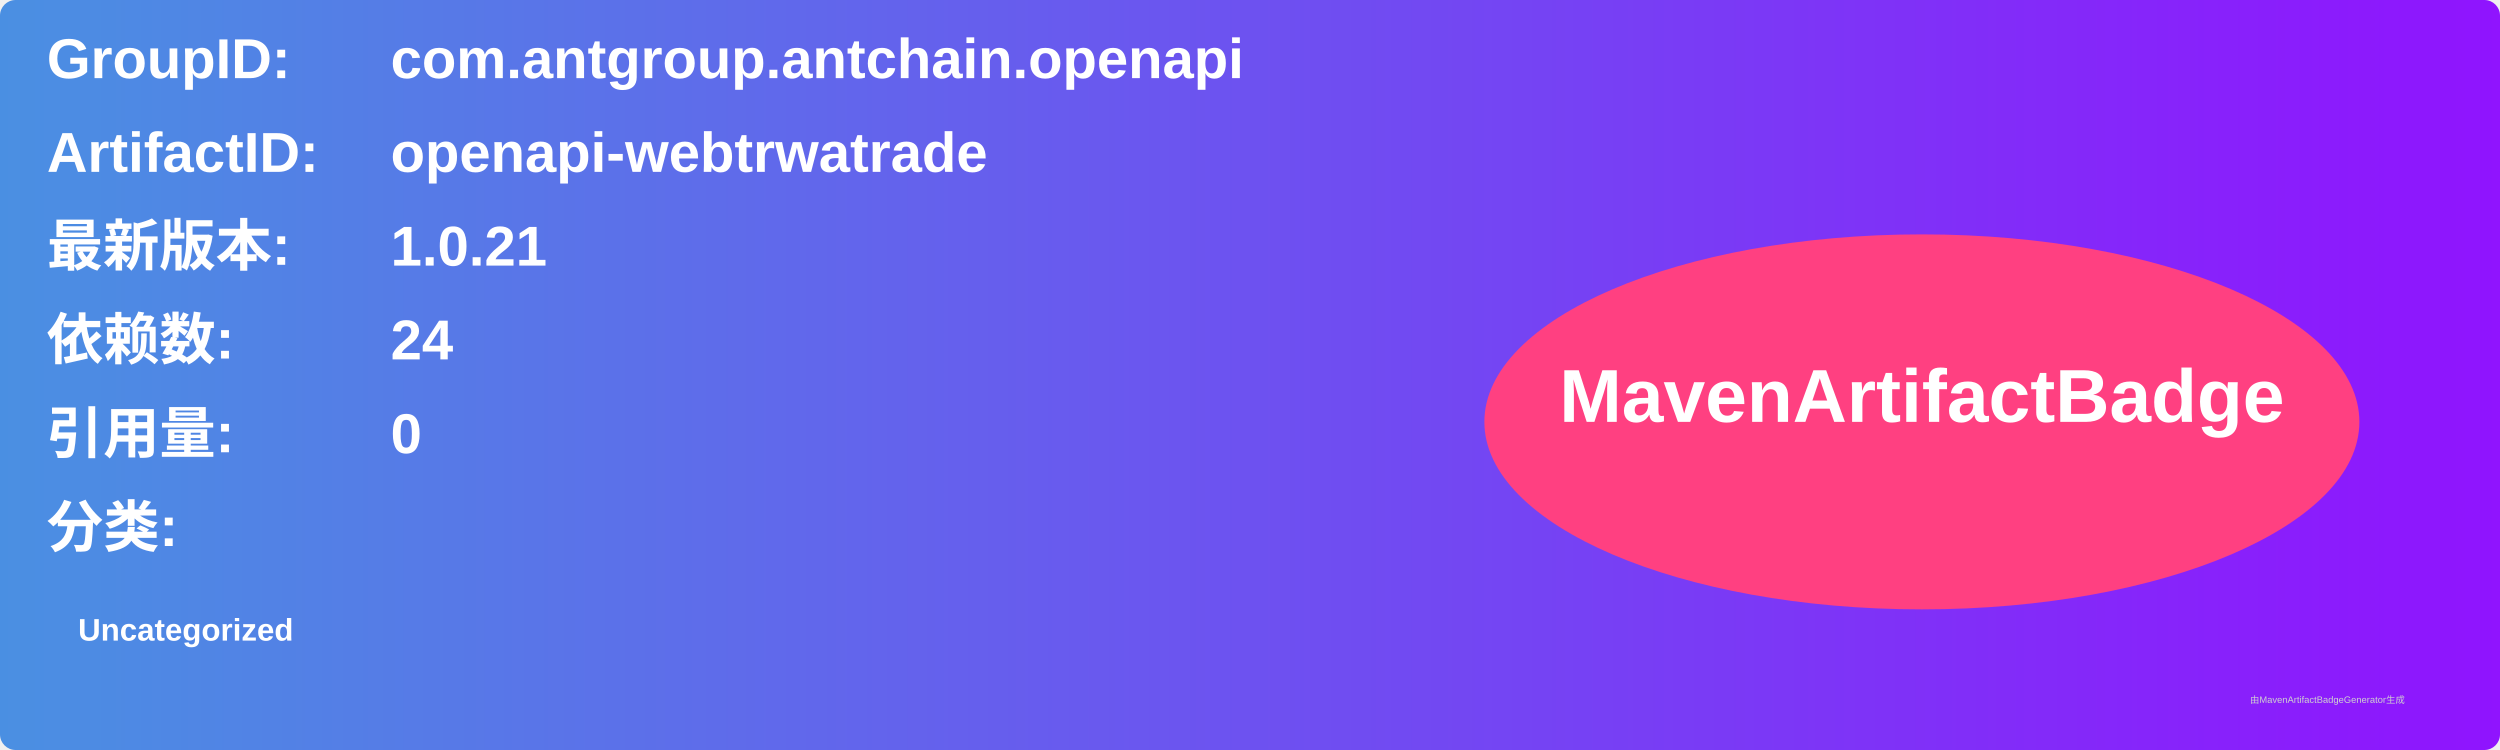
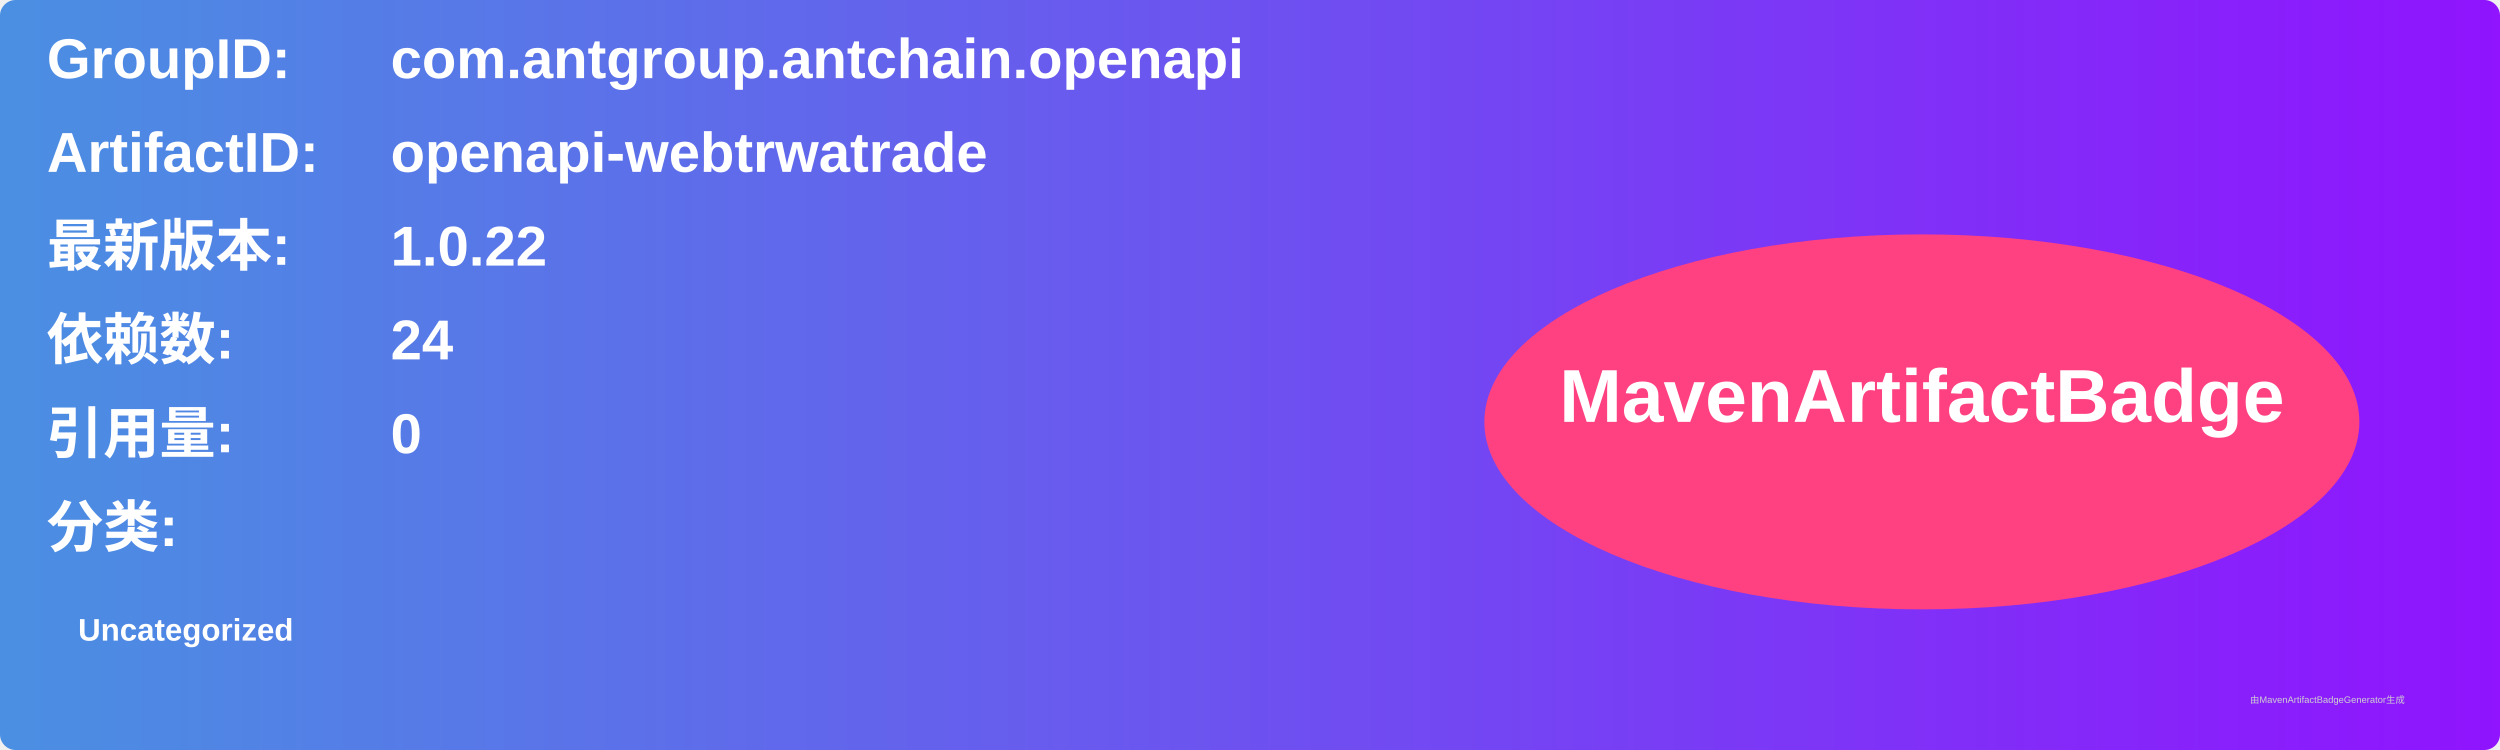
<svg xmlns="http://www.w3.org/2000/svg" width="800" height="240" viewBox="0 0 800 240">
  <linearGradient id="grad" x1="0%" y1="0%" x2="100%" y2="0%">
    <stop offset="0%" stop-color="#4a90e2" />
    <stop offset="100%" stop-color="#9013fe" />
  </linearGradient>
  <rect width="100%" height="100%" rx="5" ry="5" fill="url(#grad)" />
  <g transform="translate(15, 15)">
    <text x="0" y="10" font-family="Arial" font-size="18" fill="white" font-weight="bold" width="260">GroupID:</text>
    <text x="110" y="10" font-family="Arial" font-size="18" fill="white" font-weight="bold" width="460">com.antgroup.antchain.openapi</text>
    <text x="0" y="40" font-family="Arial" font-size="18" fill="white" font-weight="bold" width="260">ArtifactID:</text>
    <text x="110" y="40" font-family="Arial" font-size="18" fill="white" font-weight="bold" width="460">openapi-webtrwatrade</text>
    <text x="0" y="70" font-family="Arial" font-size="18" fill="white" font-weight="bold">最新版本:</text>
    <text x="110" y="70" font-family="Arial" font-size="18" fill="white" font-weight="bold">
-       <tspan font-weight="bold">1.0.21</tspan>
+       <tspan font-weight="bold">1.0.22</tspan>
    </text>
    <text x="0" y="100" font-family="Arial" font-size="18" fill="white" font-weight="bold">依赖数: </text>
    <text x="110" y="100" font-family="Arial" font-size="18" fill="white">
      <tspan font-weight="bold">24</tspan>
    </text>
    <text x="0" y="130" font-family="Arial" font-size="18" fill="white" font-weight="bold">引用量: </text>
    <text x="110" y="130" font-family="Arial" font-size="18" fill="white">
      <tspan font-weight="bold">0</tspan>
    </text>
    <text x="0" y="160" font-family="Arial" font-size="18" fill="white" font-weight="bold">分类:</text>
    <text x="10" y="190" font-family="Arial" font-size="10" fill="white">
      <tspan font-weight="bold">Uncategorized</tspan>
    </text>
    <ellipse cx="600" cy="120" rx="140" ry="60" fill="#ff4081" />
    <text x="600" y="120" text-anchor="middle" font-family="Arial" font-size="24" fill="white" font-weight="bold">MavenArtifactBadge</text>
  </g>
  <text x="720" y="225" font-family="Arial" font-size="3" fill="#d0d0d0">由MavenArtifactBadgeGenerator生成</text>
</svg>
